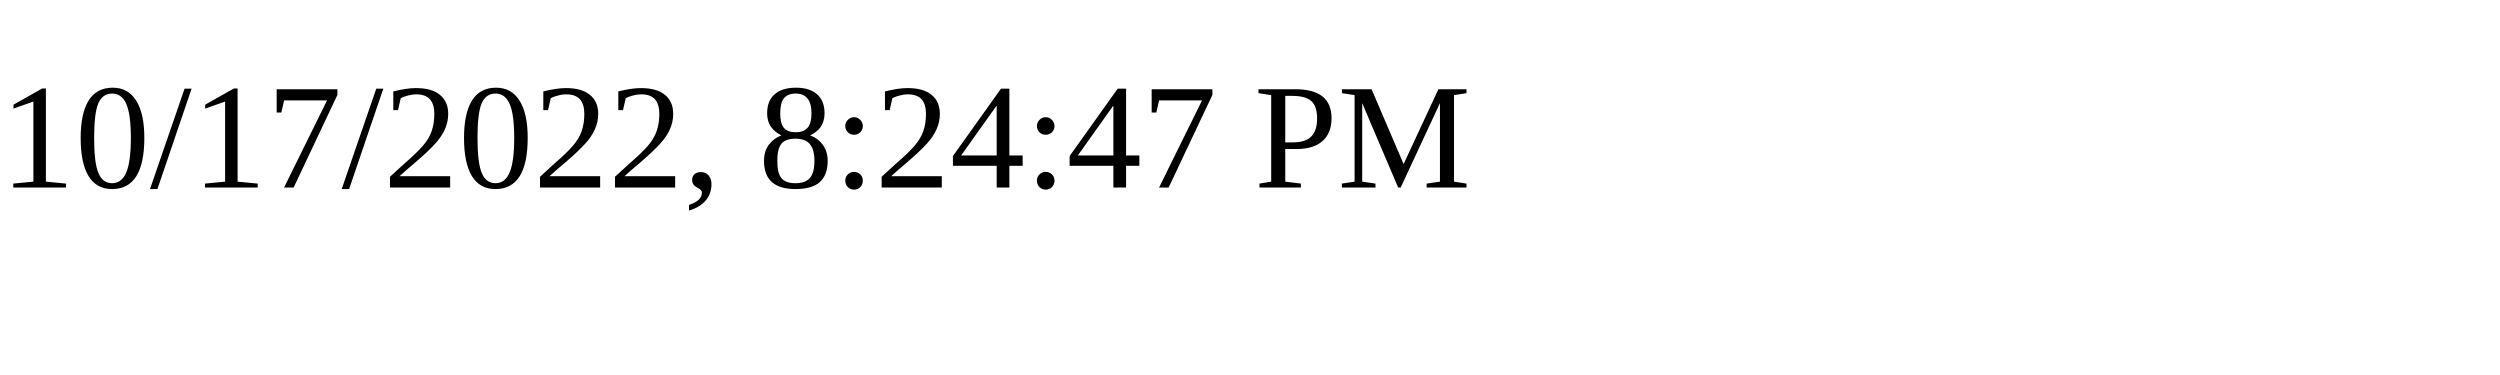
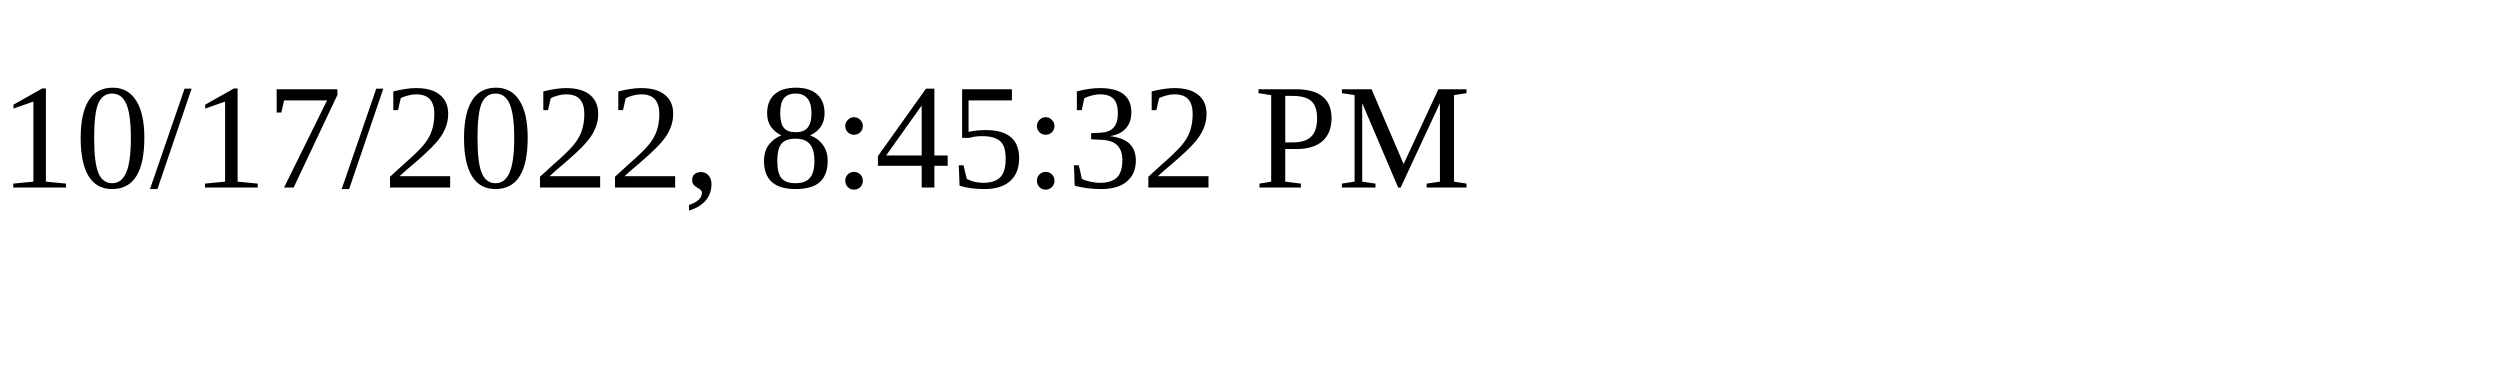
<svg xmlns="http://www.w3.org/2000/svg" height="30" width="200">
-   <text x="0" y="15">10/17/2022, 8:24:47 PM</text>
+   <text x="0" y="15">10/17/2022, 8:45:32 PM</text>
</svg>
